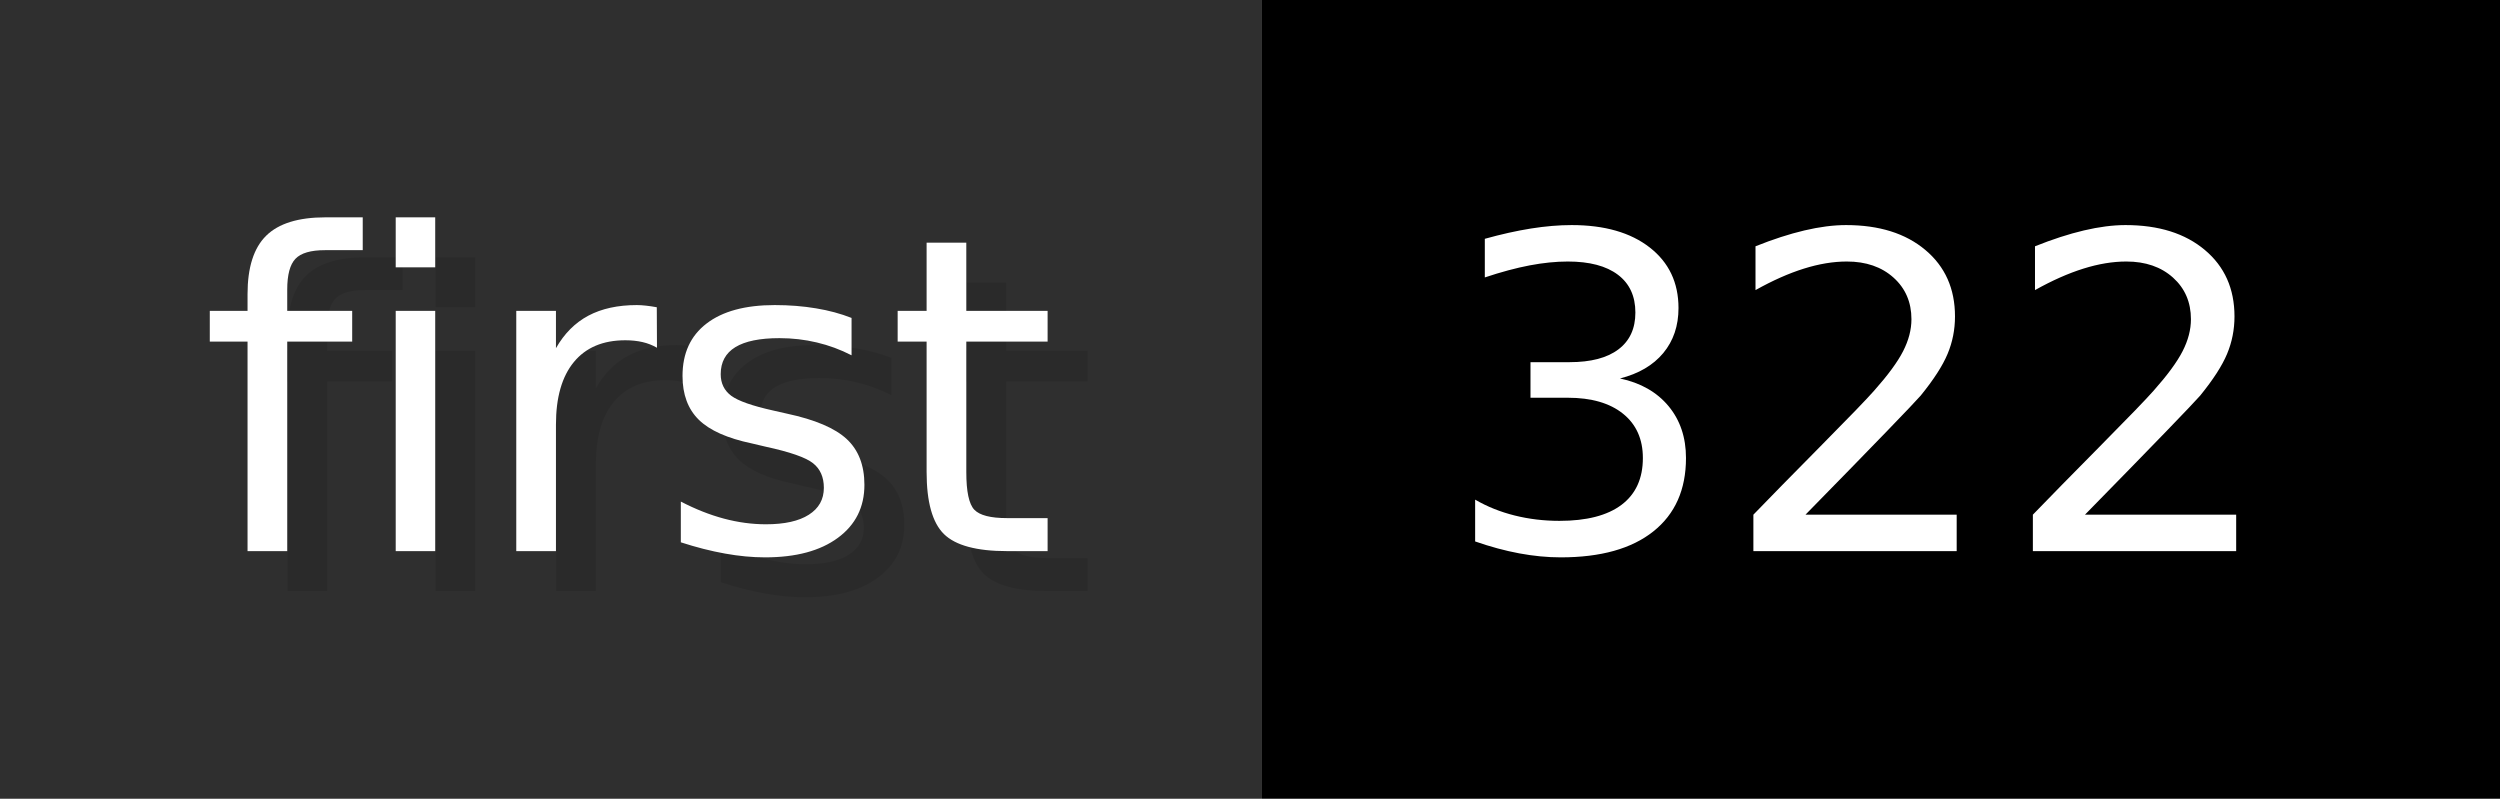
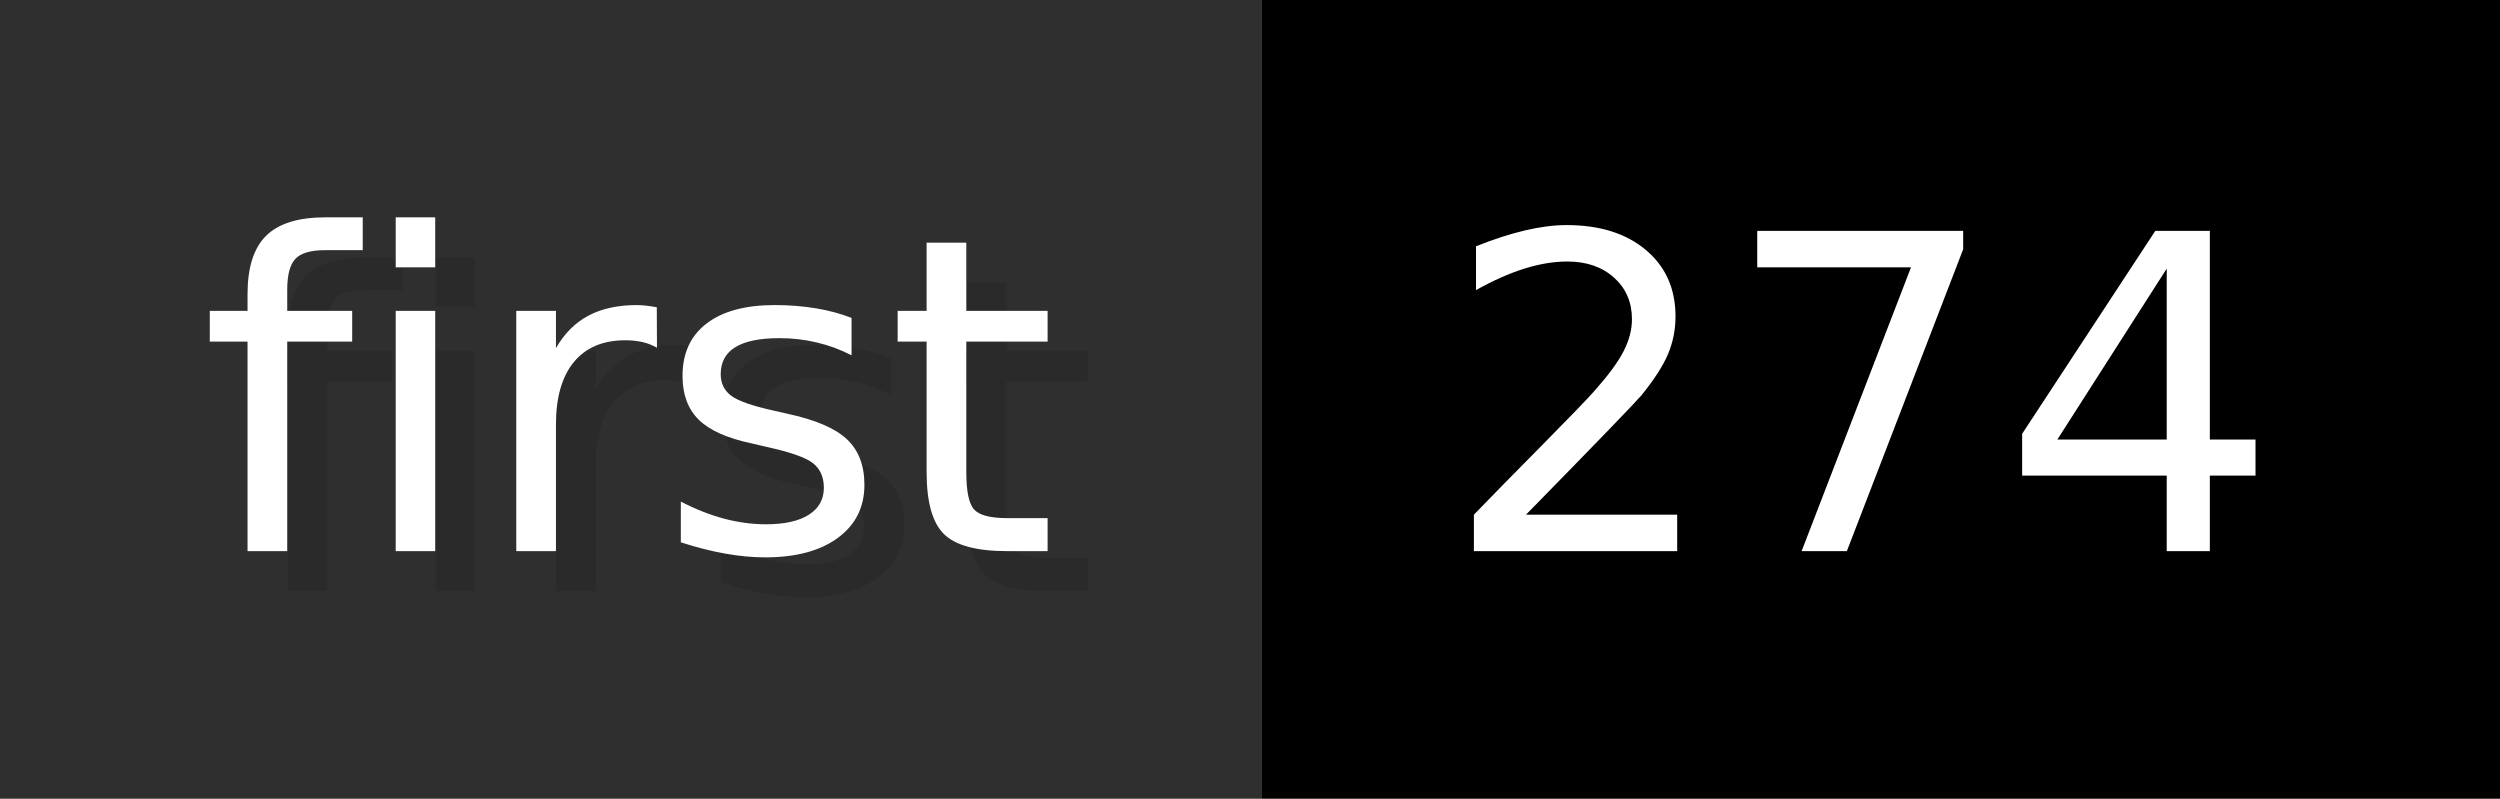
- <svg xmlns="http://www.w3.org/2000/svg" width="62.6" height="20" viewBox="0 0 626 200" role="img" aria-label="first: 322">
+ <svg xmlns="http://www.w3.org/2000/svg" width="62.6" height="20" viewBox="0 0 626 200" role="img" aria-label="first: 274">
  <g>
    <rect fill="#2F2F2F" width="316" height="200" />
    <rect fill="#" x="316" width="310" height="200" />
  </g>
  <g aria-hidden="true" fill="#fff" text-anchor="start" font-family="Verdana,DejaVu Sans,sans-serif" font-size="110">
    <text x="60" y="148" textLength="216" fill="#000" opacity="0.1">first</text>
    <text x="50" y="138" textLength="216">first</text>
-     <text x="371" y="148" textLength="210" fill="#000" opacity="0.1">322</text>
-     <text x="361" y="138" textLength="210">322</text>
+     <text x="371" y="148" textLength="210" fill="#000" opacity="0.1">274</text>
+     <text x="361" y="138" textLength="210">274</text>
  </g>
</svg>
